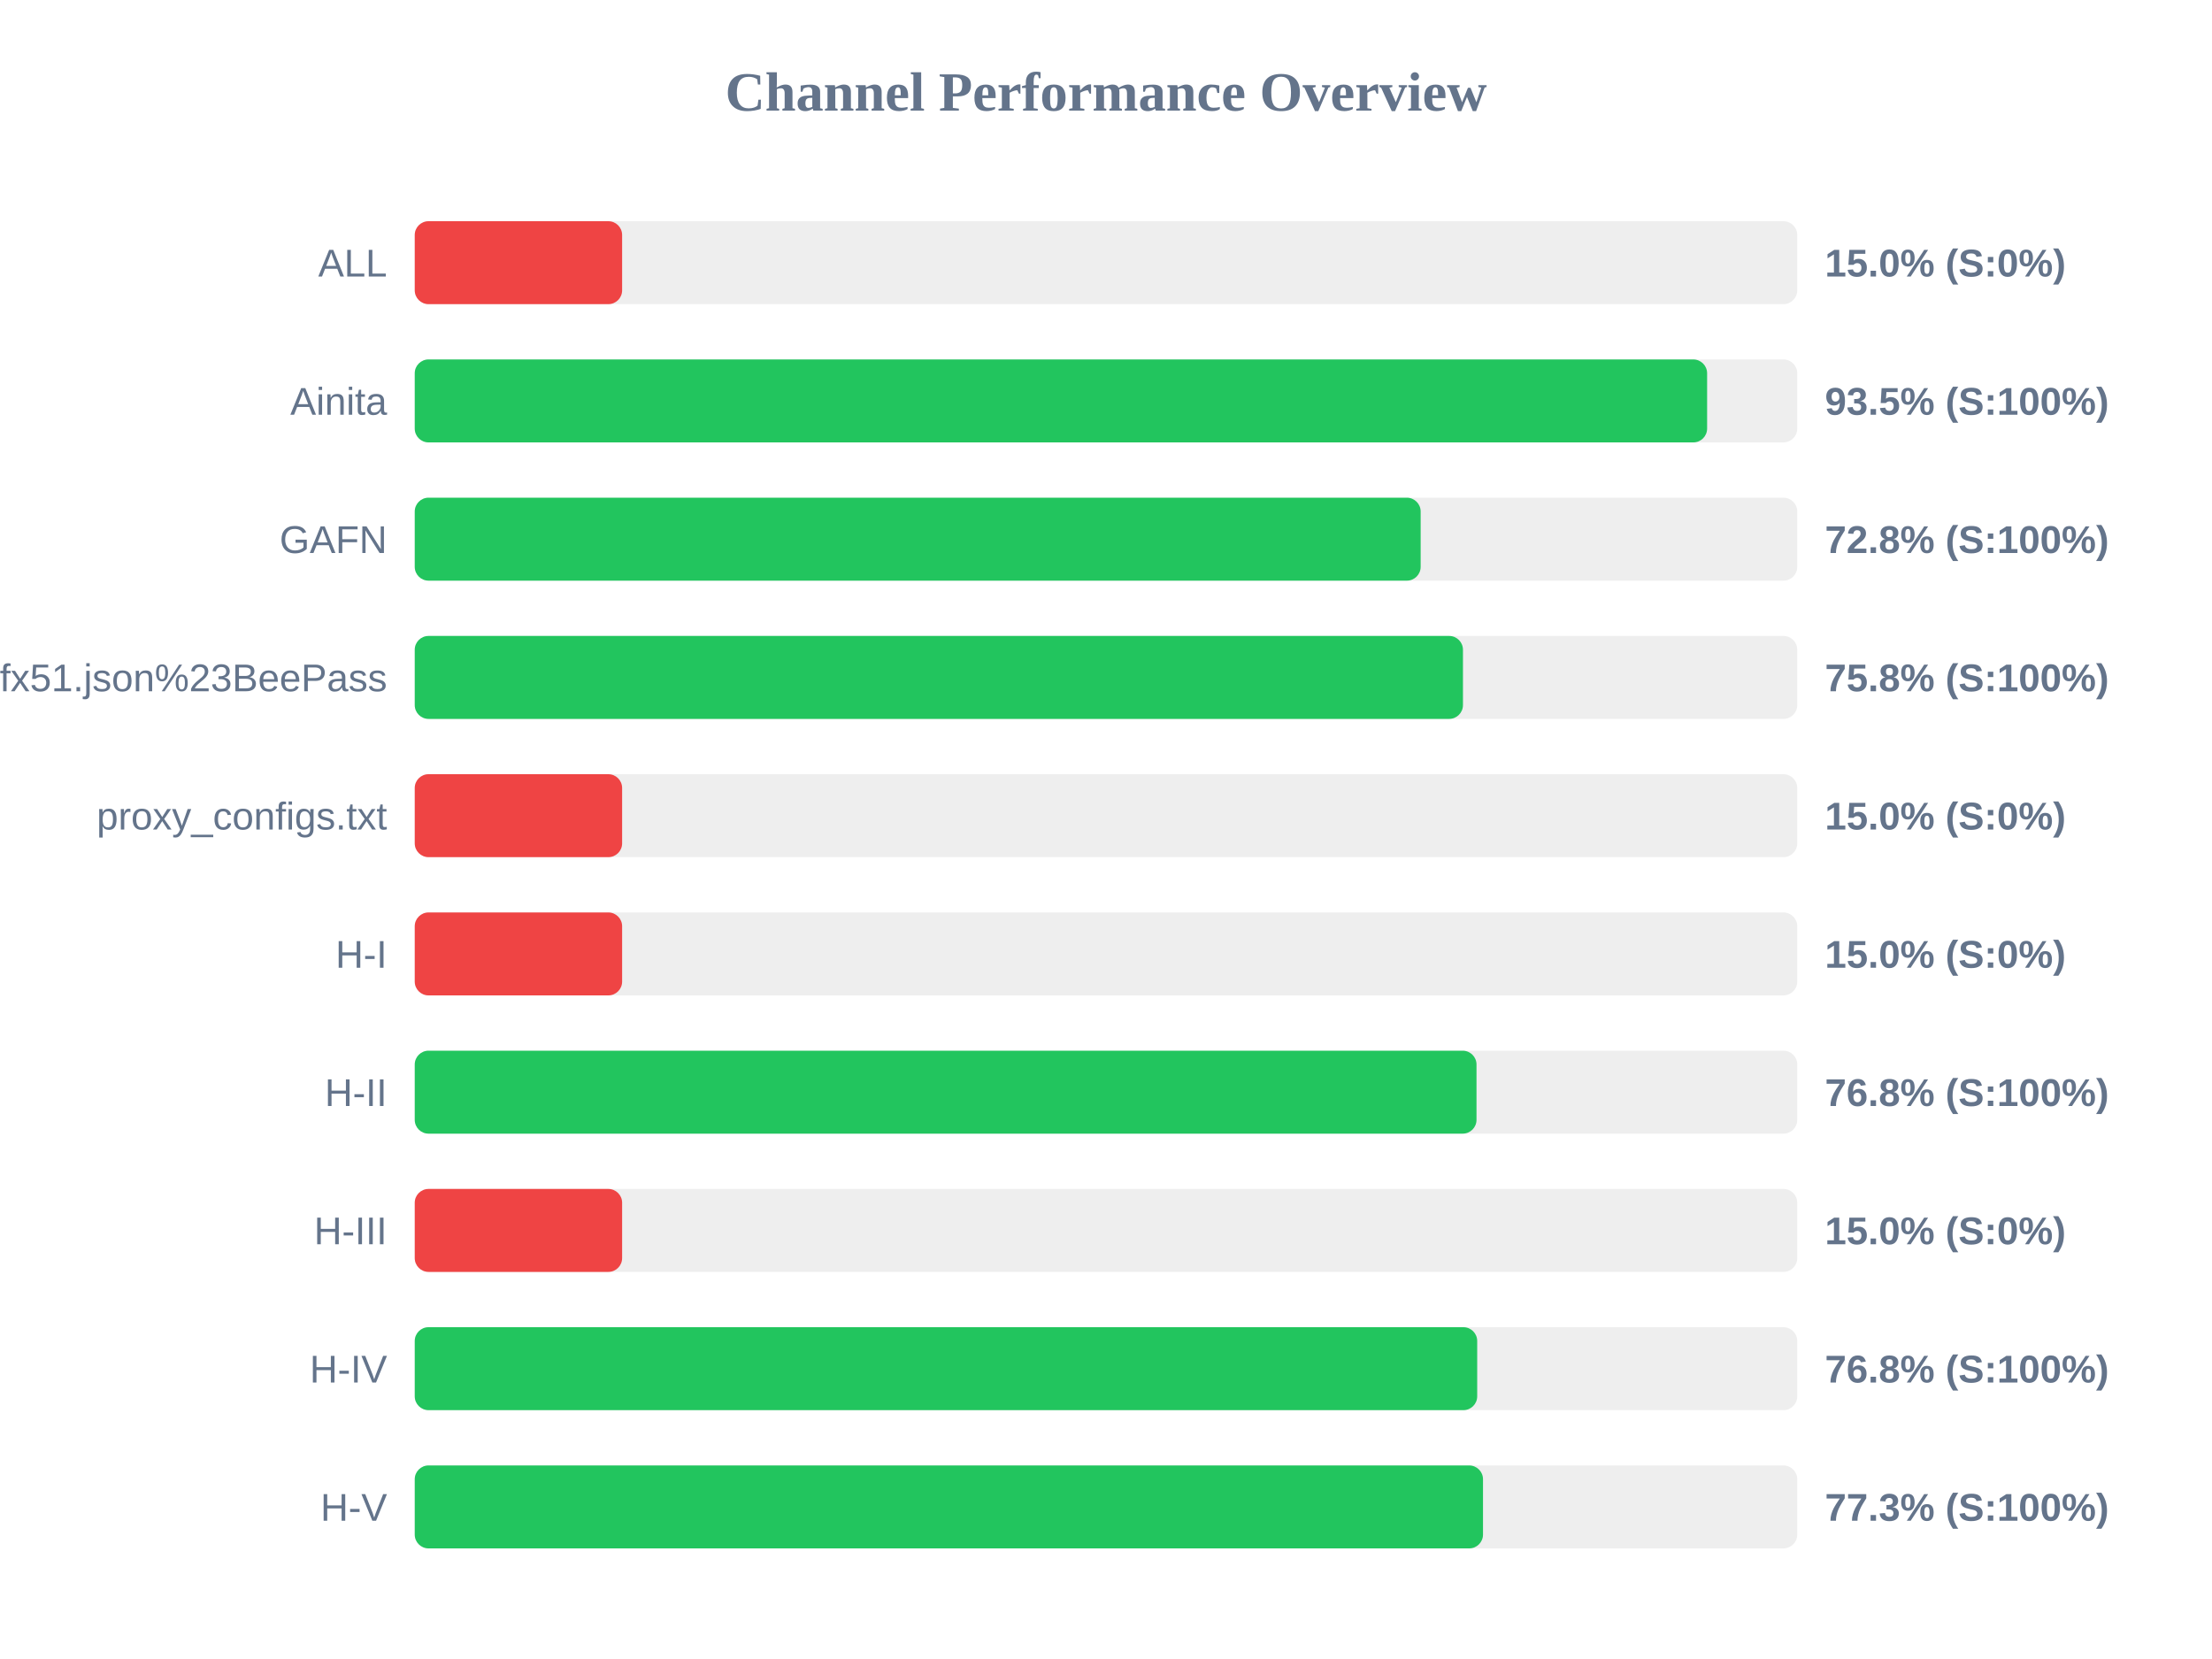
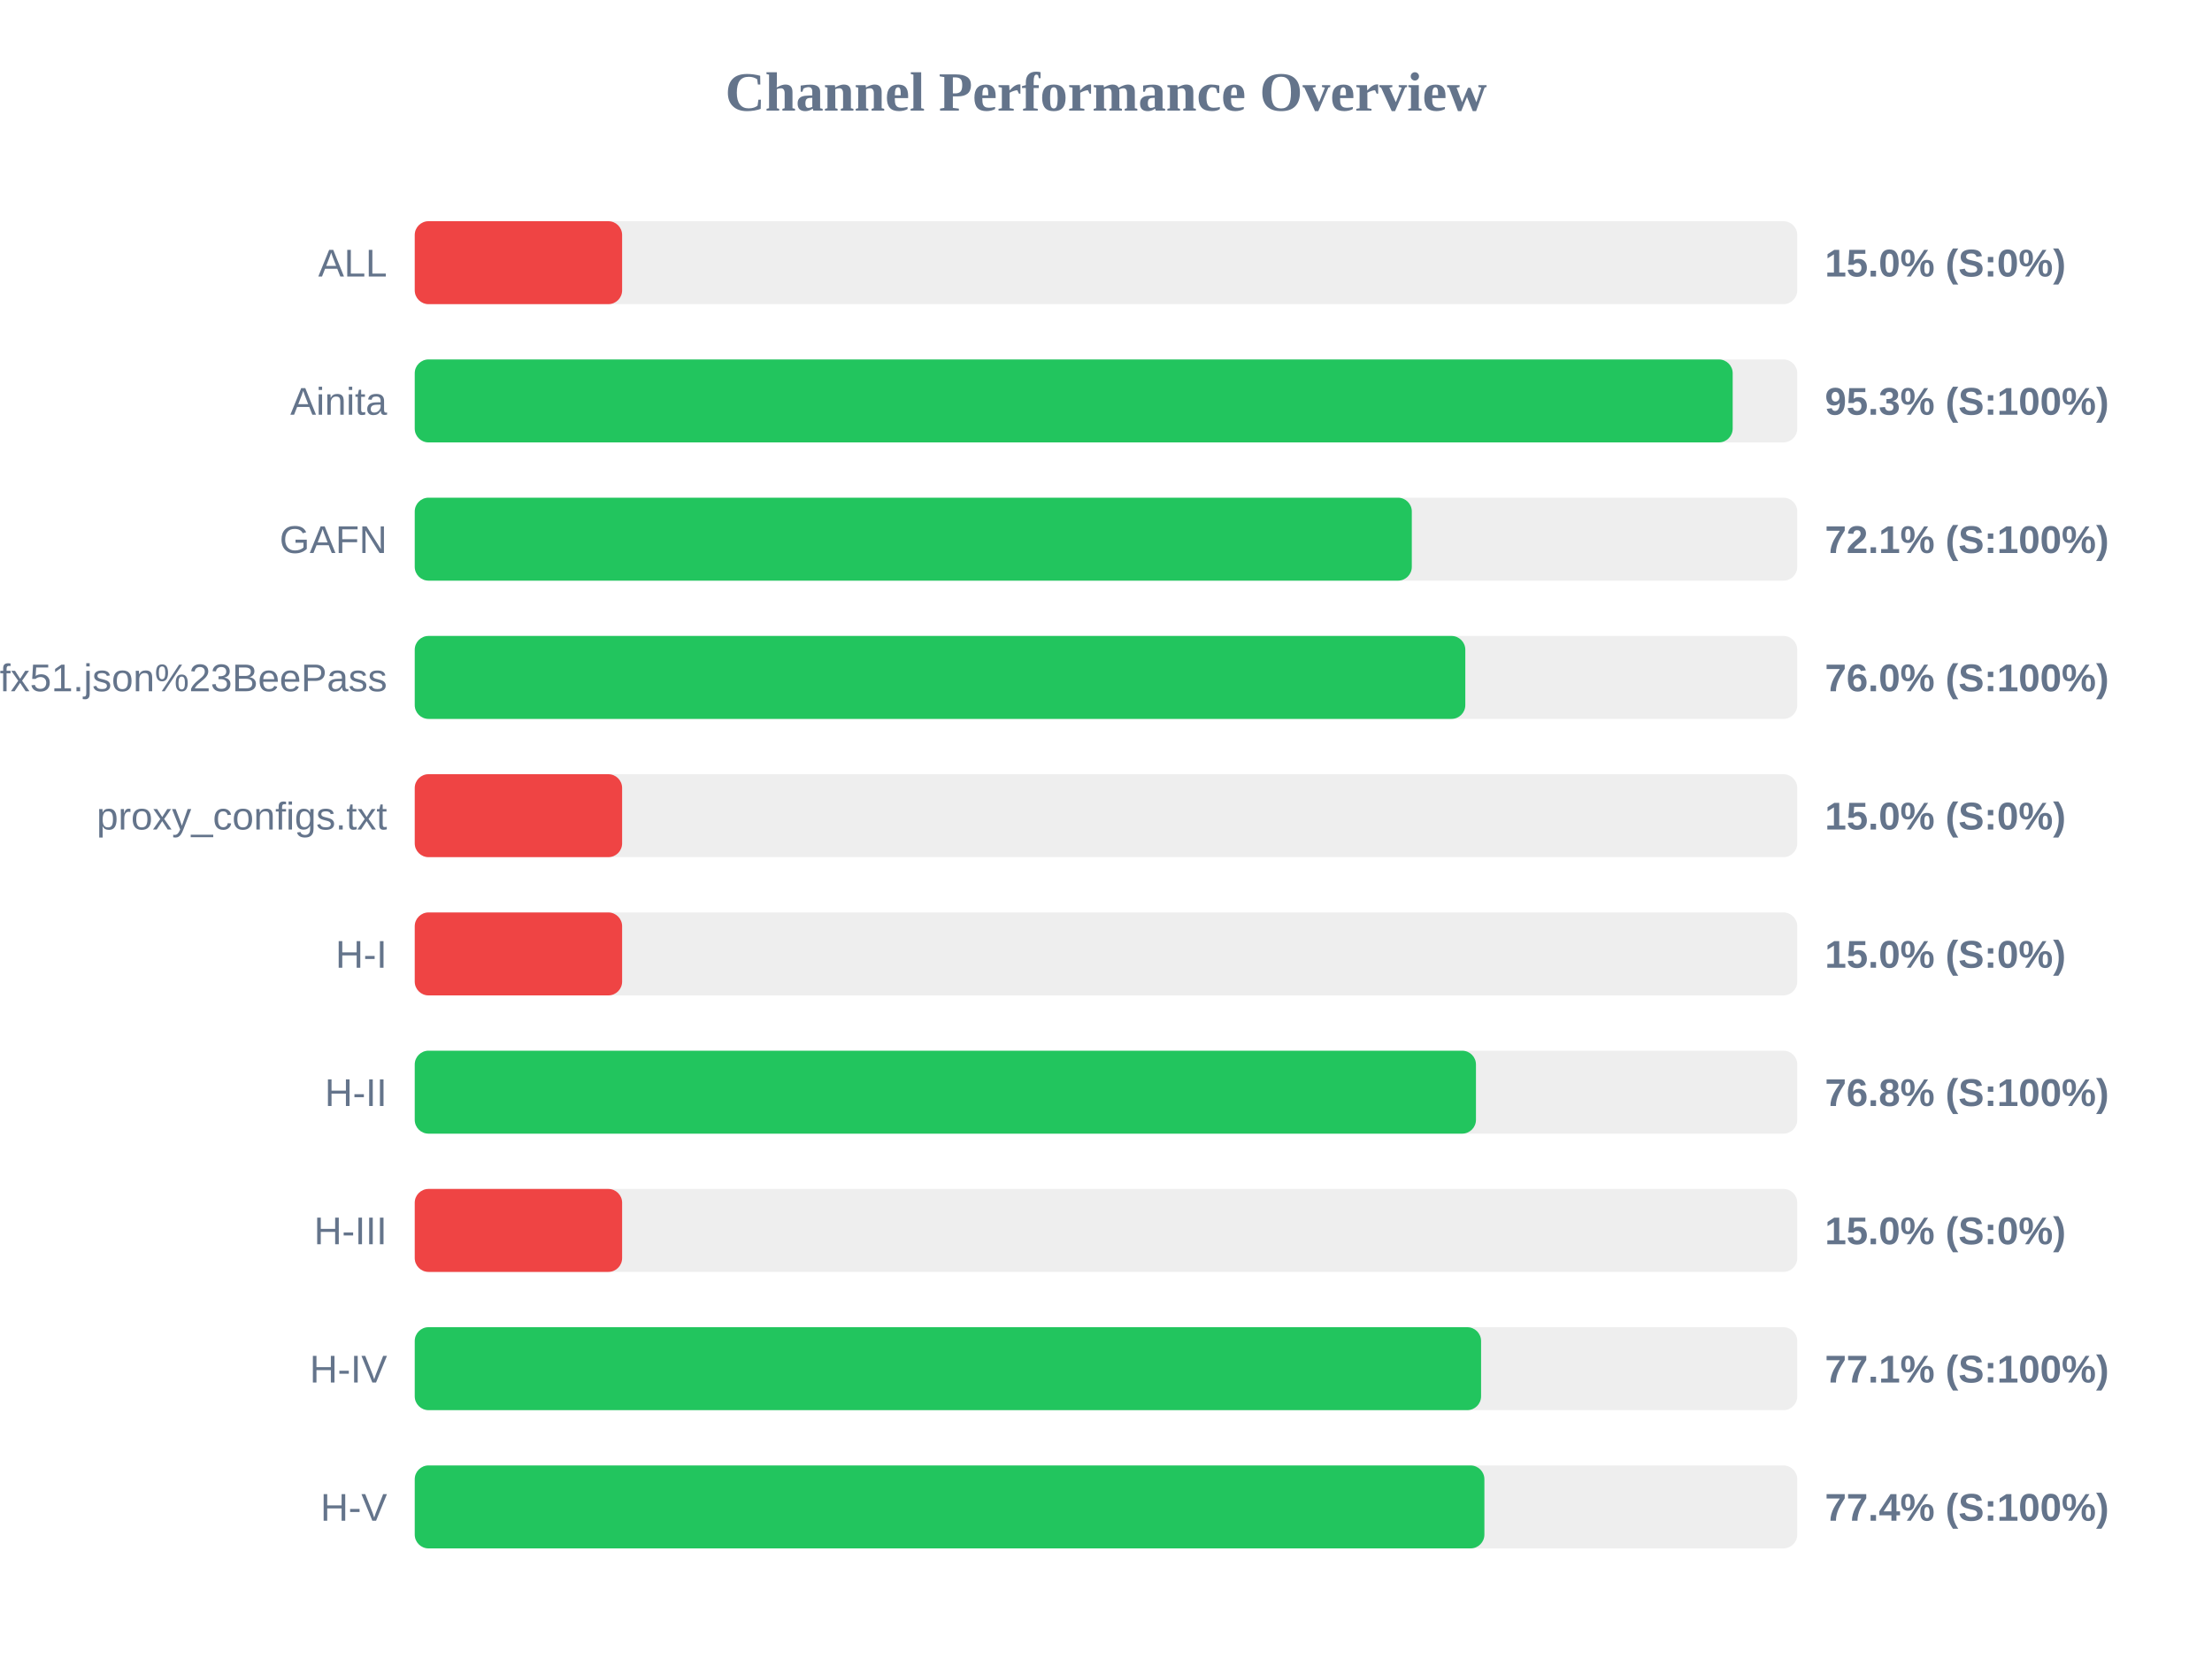
<svg xmlns="http://www.w3.org/2000/svg" width="800" height="600" version="1.1">
  <style>
        .row { font: 14px Arial; fill: #64748b; }
        .score { font: bold 14px Arial; fill: #64748b; }
    </style>
  <text x="400" y="40" text-anchor="middle" font-size="20px" font-weight="bold" fill="#64748b">Channel Performance Overview</text>
  <rect x="150" y="80" width="500" height="30" fill="#eee" rx="5" />
  <rect x="150" y="80" width="75.0" height="30" fill="#ef4444" rx="5" />
  <text x="140" y="100" text-anchor="end" class="row">ALL</text>
  <text x="660" y="100" text-anchor="start" class="score">15.0% (S:0%)</text>
  <rect x="150" y="130" width="500" height="30" fill="#eee" rx="5" />
-   <rect x="150" y="130" width="467.4" height="30" fill="#22c55e" rx="5" />
+   <rect x="150" y="130" width="476.65" height="30" fill="#22c55e" rx="5" />
  <text x="140" y="150" text-anchor="end" class="row">Ainita</text>
-   <text x="660" y="150" text-anchor="start" class="score">93.5% (S:100%)</text>
+   <text x="660" y="150" text-anchor="start" class="score">95.3% (S:100%)</text>
  <rect x="150" y="180" width="500" height="30" fill="#eee" rx="5" />
-   <rect x="150" y="180" width="363.8" height="30" fill="#22c55e" rx="5" />
+   <rect x="150" y="180" width="360.6" height="30" fill="#22c55e" rx="5" />
  <text x="140" y="200" text-anchor="end" class="row">GAFN</text>
-   <text x="660" y="200" text-anchor="start" class="score">72.8% (S:100%)</text>
+   <text x="660" y="200" text-anchor="start" class="score">72.1% (S:100%)</text>
  <rect x="150" y="230" width="500" height="30" fill="#eee" rx="5" />
-   <rect x="150" y="230" width="379.1" height="30" fill="#22c55e" rx="5" />
+   <rect x="150" y="230" width="379.95" height="30" fill="#22c55e" rx="5" />
  <text x="140" y="250" text-anchor="end" class="row">sub?s=ssconf%3A%2F%2Fs3.amazonaws.com%2Fbeedynconprd%2Fzf38bv6oxi1nv3wfkpmxyfl8yj5fargza3foantoalu16vznl0ckxx7bgf1ufx51.json%23BeePass</text>
-   <text x="660" y="250" text-anchor="start" class="score">75.8% (S:100%)</text>
+   <text x="660" y="250" text-anchor="start" class="score">76.0% (S:100%)</text>
  <rect x="150" y="280" width="500" height="30" fill="#eee" rx="5" />
  <rect x="150" y="280" width="75.0" height="30" fill="#ef4444" rx="5" />
  <text x="140" y="300" text-anchor="end" class="row">proxy_configs.txt</text>
  <text x="660" y="300" text-anchor="start" class="score">15.0% (S:0%)</text>
  <rect x="150" y="330" width="500" height="30" fill="#eee" rx="5" />
  <rect x="150" y="330" width="75.0" height="30" fill="#ef4444" rx="5" />
  <text x="140" y="350" text-anchor="end" class="row">H-I</text>
  <text x="660" y="350" text-anchor="start" class="score">15.0% (S:0%)</text>
  <rect x="150" y="380" width="500" height="30" fill="#eee" rx="5" />
-   <rect x="150" y="380" width="384.0" height="30" fill="#22c55e" rx="5" />
+   <rect x="150" y="380" width="383.8" height="30" fill="#22c55e" rx="5" />
  <text x="140" y="400" text-anchor="end" class="row">H-II</text>
  <text x="660" y="400" text-anchor="start" class="score">76.8% (S:100%)</text>
  <rect x="150" y="430" width="500" height="30" fill="#eee" rx="5" />
  <rect x="150" y="430" width="75.0" height="30" fill="#ef4444" rx="5" />
  <text x="140" y="450" text-anchor="end" class="row">H-III</text>
  <text x="660" y="450" text-anchor="start" class="score">15.0% (S:0%)</text>
  <rect x="150" y="480" width="500" height="30" fill="#eee" rx="5" />
-   <rect x="150" y="480" width="384.25" height="30" fill="#22c55e" rx="5" />
+   <rect x="150" y="480" width="385.65" height="30" fill="#22c55e" rx="5" />
  <text x="140" y="500" text-anchor="end" class="row">H-IV</text>
-   <text x="660" y="500" text-anchor="start" class="score">76.8% (S:100%)</text>
+   <text x="660" y="500" text-anchor="start" class="score">77.1% (S:100%)</text>
  <rect x="150" y="530" width="500" height="30" fill="#eee" rx="5" />
-   <rect x="150" y="530" width="386.35" height="30" fill="#22c55e" rx="5" />
+   <rect x="150" y="530" width="386.85" height="30" fill="#22c55e" rx="5" />
  <text x="140" y="550" text-anchor="end" class="row">H-V</text>
-   <text x="660" y="550" text-anchor="start" class="score">77.3% (S:100%)</text>
+   <text x="660" y="550" text-anchor="start" class="score">77.4% (S:100%)</text>
</svg>
